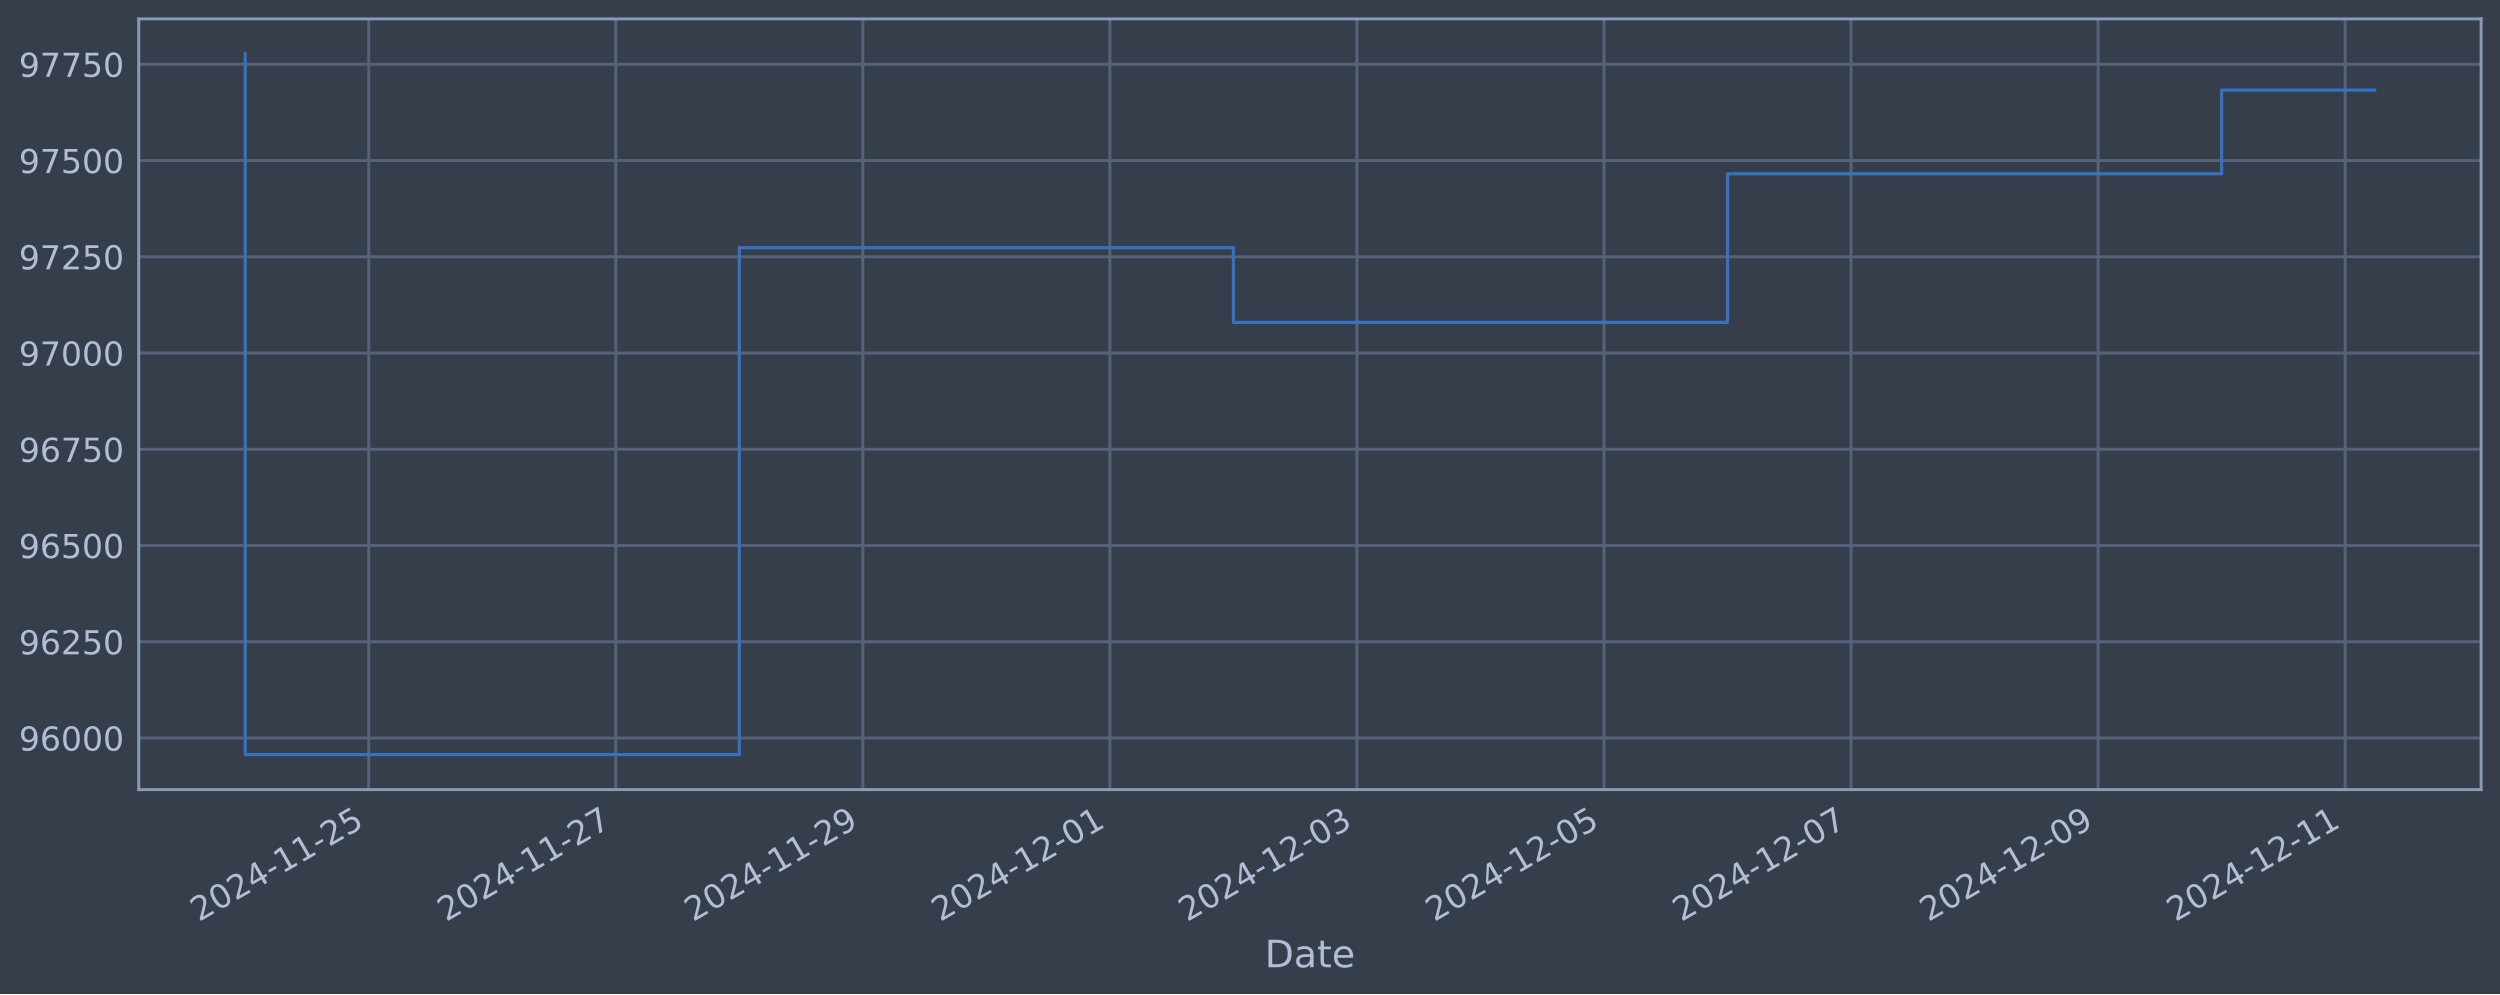
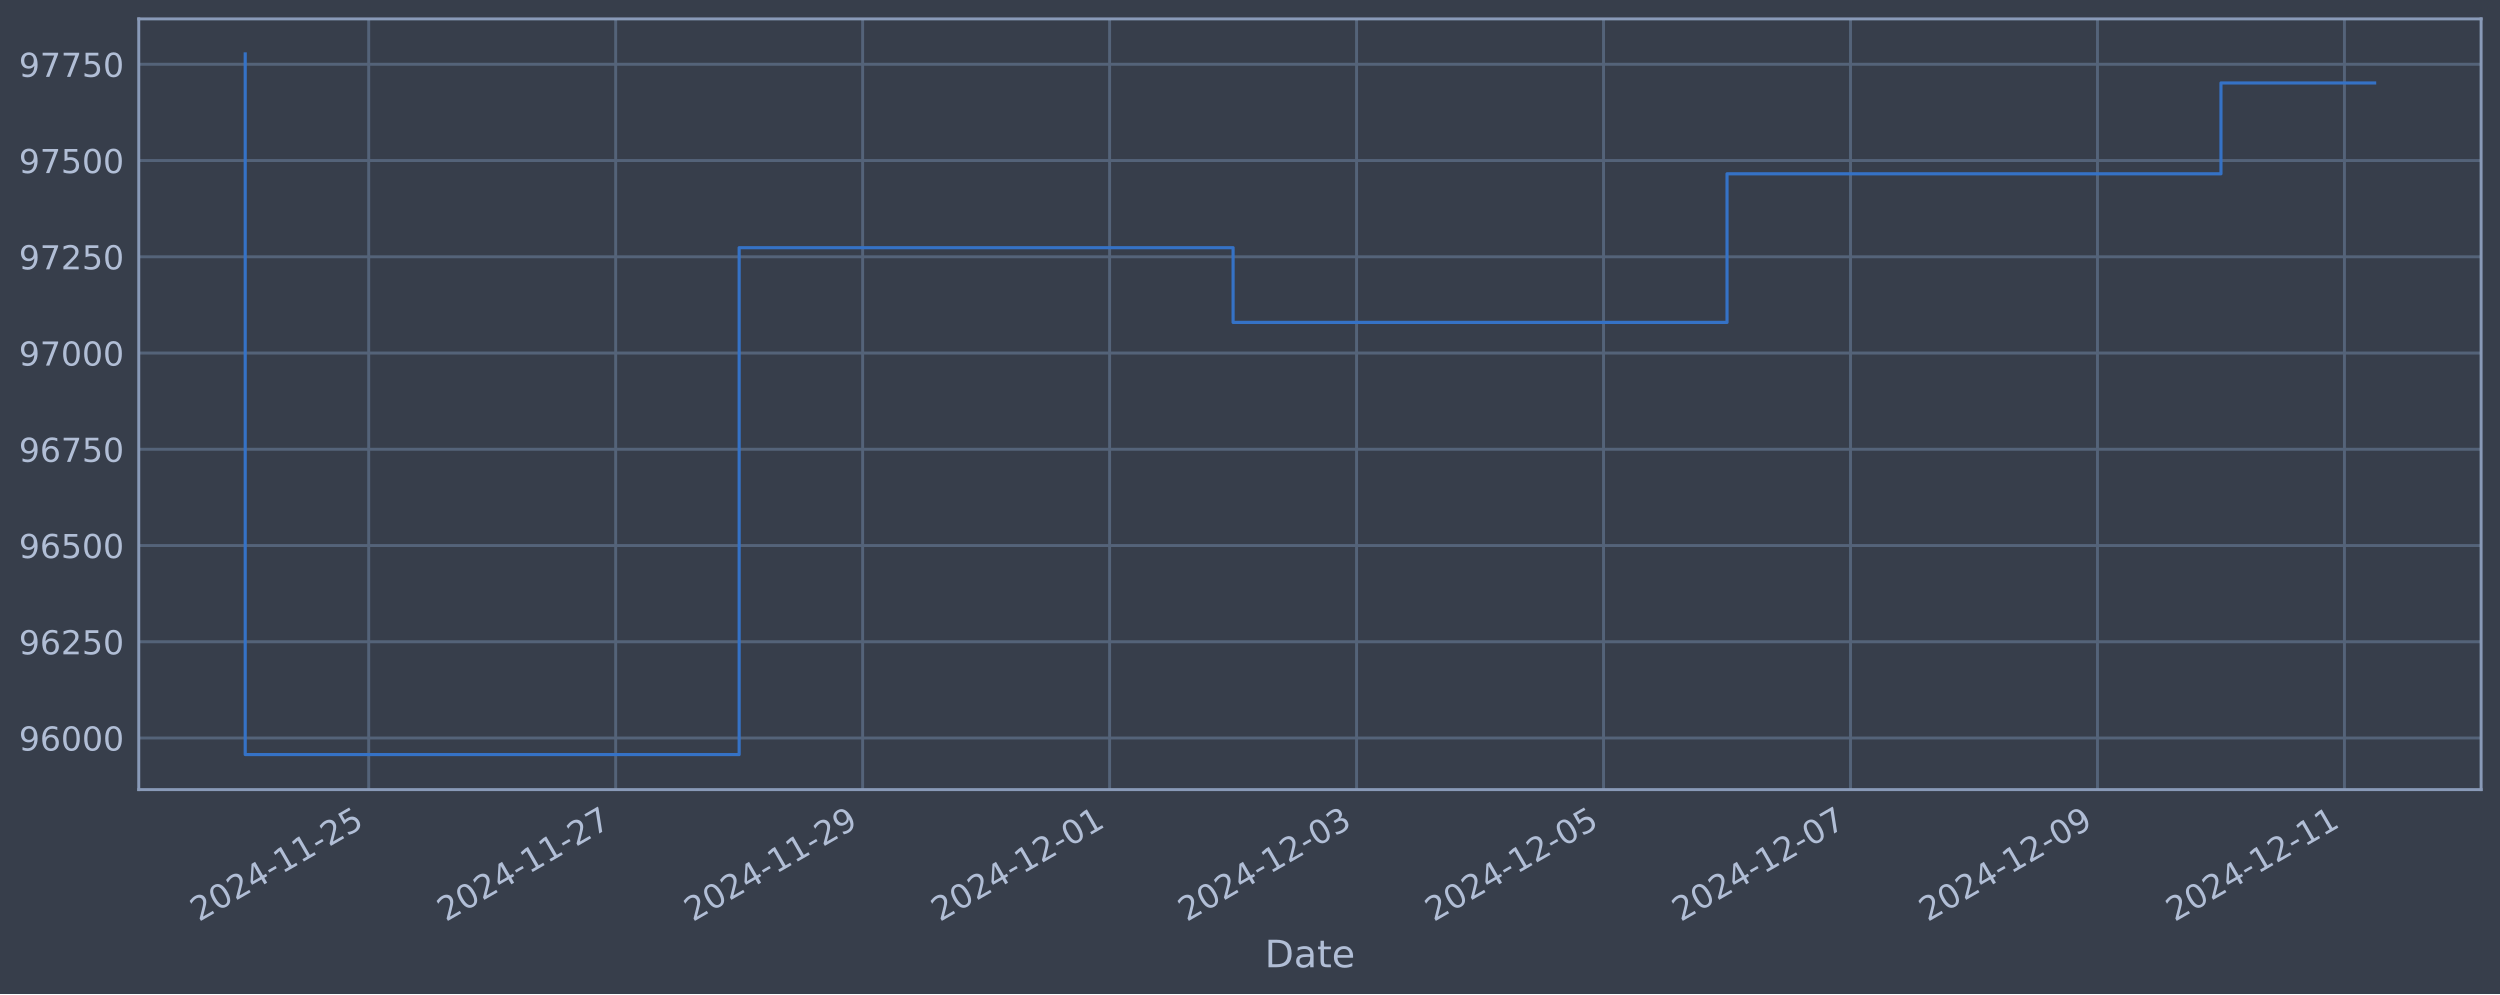
<svg xmlns="http://www.w3.org/2000/svg" xmlns:xlink="http://www.w3.org/1999/xlink" width="952.884pt" height="378.87pt" viewBox="0 0 952.884 378.87" version="1.1">
  <defs>
    <style type="text/css">*{stroke-linejoin: round; stroke-linecap: butt}</style>
  </defs>
  <g id="figure_1">
    <g id="patch_1">
      <path d="M 0 378.87  L 952.884 378.87  L 952.884 0  L 0 0  z " style="fill: #373e4b" />
    </g>
    <g id="axes_1">
      <g id="patch_2">
        <path d="M 52.884 300.96  L 945.684 300.96  L 945.684 7.2  L 52.884 7.2  z " style="fill: #373e4b" />
      </g>
      <g id="matplotlib.axis_1">
        <g id="xtick_1">
          <g id="line2d_1">
-             <path d="M 140.548 300.96  L 140.548 7.2  " clip-path="url(#pddc0e1c36f)" style="fill: none; stroke: #546379; stroke-width: 1.12; stroke-linecap: square" />
+             <path d="M 140.532 300.96  L 140.532 7.2  " clip-path="url(#p5aaca52f22)" style="fill: none; stroke: #546379; stroke-width: 1.12; stroke-linecap: square" />
          </g>
          <g id="line2d_2" />
          <g id="text_1">
-             <g style="fill: #b1bed6" transform="translate(75.82209 351.4642) rotate(-30) scale(0.126 -0.126)">
+             <g style="fill: #b1bed6" transform="translate(75.80644 351.4642) rotate(-30) scale(0.126 -0.126)">
              <defs>
                <path id="DejaVuSans-32" d="M 1228 531  L 3431 531  L 3431 0  L 469 0  L 469 531  Q 828 903 1448 1529  Q 2069 2156 2228 2338  Q 2531 2678 2651 2914  Q 2772 3150 2772 3378  Q 2772 3750 2511 3984  Q 2250 4219 1831 4219  Q 1534 4219 1204 4116  Q 875 4013 500 3803  L 500 4441  Q 881 4594 1212 4672  Q 1544 4750 1819 4750  Q 2544 4750 2975 4387  Q 3406 4025 3406 3419  Q 3406 3131 3298 2873  Q 3191 2616 2906 2266  Q 2828 2175 2409 1742  Q 1991 1309 1228 531  z " transform="scale(0.015625)" />
                <path id="DejaVuSans-30" d="M 2034 4250  Q 1547 4250 1301 3770  Q 1056 3291 1056 2328  Q 1056 1369 1301 889  Q 1547 409 2034 409  Q 2525 409 2770 889  Q 3016 1369 3016 2328  Q 3016 3291 2770 3770  Q 2525 4250 2034 4250  z M 2034 4750  Q 2819 4750 3233 4129  Q 3647 3509 3647 2328  Q 3647 1150 3233 529  Q 2819 -91 2034 -91  Q 1250 -91 836 529  Q 422 1150 422 2328  Q 422 3509 836 4129  Q 1250 4750 2034 4750  z " transform="scale(0.015625)" />
                <path id="DejaVuSans-34" d="M 2419 4116  L 825 1625  L 2419 1625  L 2419 4116  z M 2253 4666  L 3047 4666  L 3047 1625  L 3713 1625  L 3713 1100  L 3047 1100  L 3047 0  L 2419 0  L 2419 1100  L 313 1100  L 313 1709  L 2253 4666  z " transform="scale(0.015625)" />
                <path id="DejaVuSans-2d" d="M 313 2009  L 1997 2009  L 1997 1497  L 313 1497  L 313 2009  z " transform="scale(0.015625)" />
                <path id="DejaVuSans-31" d="M 794 531  L 1825 531  L 1825 4091  L 703 3866  L 703 4441  L 1819 4666  L 2450 4666  L 2450 531  L 3481 531  L 3481 0  L 794 0  L 794 531  z " transform="scale(0.015625)" />
                <path id="DejaVuSans-35" d="M 691 4666  L 3169 4666  L 3169 4134  L 1269 4134  L 1269 2991  Q 1406 3038 1543 3061  Q 1681 3084 1819 3084  Q 2600 3084 3056 2656  Q 3513 2228 3513 1497  Q 3513 744 3044 326  Q 2575 -91 1722 -91  Q 1428 -91 1123 -41  Q 819 9 494 109  L 494 744  Q 775 591 1075 516  Q 1375 441 1709 441  Q 2250 441 2565 725  Q 2881 1009 2881 1497  Q 2881 1984 2565 2268  Q 2250 2553 1709 2553  Q 1456 2553 1204 2497  Q 953 2441 691 2322  L 691 4666  z " transform="scale(0.015625)" />
              </defs>
              <use xlink:href="#DejaVuSans-32" />
              <use xlink:href="#DejaVuSans-30" x="63.623" />
              <use xlink:href="#DejaVuSans-32" x="127.246" />
              <use xlink:href="#DejaVuSans-34" x="190.869" />
              <use xlink:href="#DejaVuSans-2d" x="254.492" />
              <use xlink:href="#DejaVuSans-31" x="290.576" />
              <use xlink:href="#DejaVuSans-31" x="354.199" />
              <use xlink:href="#DejaVuSans-2d" x="417.822" />
              <use xlink:href="#DejaVuSans-32" x="453.906" />
              <use xlink:href="#DejaVuSans-35" x="517.529" />
            </g>
          </g>
        </g>
        <g id="xtick_2">
          <g id="line2d_3">
-             <path d="M 234.712 300.96  L 234.712 7.2  " clip-path="url(#pddc0e1c36f)" style="fill: none; stroke: #546379; stroke-width: 1.12; stroke-linecap: square" />
+             <path d="M 234.665 300.96  L 234.665 7.2  " clip-path="url(#p5aaca52f22)" style="fill: none; stroke: #546379; stroke-width: 1.12; stroke-linecap: square" />
          </g>
          <g id="line2d_4" />
          <g id="text_2">
-             <g style="fill: #b1bed6" transform="translate(169.9861 351.4642) rotate(-30) scale(0.126 -0.126)">
+             <g style="fill: #b1bed6" transform="translate(169.9392 351.4642) rotate(-30) scale(0.126 -0.126)">
              <defs>
                <path id="DejaVuSans-37" d="M 525 4666  L 3525 4666  L 3525 4397  L 1831 0  L 1172 0  L 2766 4134  L 525 4134  L 525 4666  z " transform="scale(0.015625)" />
              </defs>
              <use xlink:href="#DejaVuSans-32" />
              <use xlink:href="#DejaVuSans-30" x="63.623" />
              <use xlink:href="#DejaVuSans-32" x="127.246" />
              <use xlink:href="#DejaVuSans-34" x="190.869" />
              <use xlink:href="#DejaVuSans-2d" x="254.492" />
              <use xlink:href="#DejaVuSans-31" x="290.576" />
              <use xlink:href="#DejaVuSans-31" x="354.199" />
              <use xlink:href="#DejaVuSans-2d" x="417.822" />
              <use xlink:href="#DejaVuSans-32" x="453.906" />
              <use xlink:href="#DejaVuSans-37" x="517.529" />
            </g>
          </g>
        </g>
        <g id="xtick_3">
          <g id="line2d_5">
-             <path d="M 328.876 300.96  L 328.876 7.2  " clip-path="url(#pddc0e1c36f)" style="fill: none; stroke: #546379; stroke-width: 1.12; stroke-linecap: square" />
+             <path d="M 328.797 300.96  L 328.797 7.2  " clip-path="url(#p5aaca52f22)" style="fill: none; stroke: #546379; stroke-width: 1.12; stroke-linecap: square" />
          </g>
          <g id="line2d_6" />
          <g id="text_3">
-             <g style="fill: #b1bed6" transform="translate(264.1502 351.4642) rotate(-30) scale(0.126 -0.126)">
+             <g style="fill: #b1bed6" transform="translate(264.072 351.4642) rotate(-30) scale(0.126 -0.126)">
              <defs>
                <path id="DejaVuSans-39" d="M 703 97  L 703 672  Q 941 559 1184 500  Q 1428 441 1663 441  Q 2288 441 2617 861  Q 2947 1281 2994 2138  Q 2813 1869 2534 1725  Q 2256 1581 1919 1581  Q 1219 1581 811 2004  Q 403 2428 403 3163  Q 403 3881 828 4315  Q 1253 4750 1959 4750  Q 2769 4750 3195 4129  Q 3622 3509 3622 2328  Q 3622 1225 3098 567  Q 2575 -91 1691 -91  Q 1453 -91 1209 -44  Q 966 3 703 97  z M 1959 2075  Q 2384 2075 2632 2365  Q 2881 2656 2881 3163  Q 2881 3666 2632 3958  Q 2384 4250 1959 4250  Q 1534 4250 1286 3958  Q 1038 3666 1038 3163  Q 1038 2656 1286 2365  Q 1534 2075 1959 2075  z " transform="scale(0.015625)" />
              </defs>
              <use xlink:href="#DejaVuSans-32" />
              <use xlink:href="#DejaVuSans-30" x="63.623" />
              <use xlink:href="#DejaVuSans-32" x="127.246" />
              <use xlink:href="#DejaVuSans-34" x="190.869" />
              <use xlink:href="#DejaVuSans-2d" x="254.492" />
              <use xlink:href="#DejaVuSans-31" x="290.576" />
              <use xlink:href="#DejaVuSans-31" x="354.199" />
              <use xlink:href="#DejaVuSans-2d" x="417.822" />
              <use xlink:href="#DejaVuSans-32" x="453.906" />
              <use xlink:href="#DejaVuSans-39" x="517.529" />
            </g>
          </g>
        </g>
        <g id="xtick_4">
          <g id="line2d_7">
-             <path d="M 423.04 300.96  L 423.04 7.2  " clip-path="url(#pddc0e1c36f)" style="fill: none; stroke: #546379; stroke-width: 1.12; stroke-linecap: square" />
+             <path d="M 422.93 300.96  L 422.93 7.2  " clip-path="url(#p5aaca52f22)" style="fill: none; stroke: #546379; stroke-width: 1.12; stroke-linecap: square" />
          </g>
          <g id="line2d_8" />
          <g id="text_4">
-             <g style="fill: #b1bed6" transform="translate(358.3142 351.4642) rotate(-30) scale(0.126 -0.126)">
+             <g style="fill: #b1bed6" transform="translate(358.2047 351.4642) rotate(-30) scale(0.126 -0.126)">
              <use xlink:href="#DejaVuSans-32" />
              <use xlink:href="#DejaVuSans-30" x="63.623" />
              <use xlink:href="#DejaVuSans-32" x="127.246" />
              <use xlink:href="#DejaVuSans-34" x="190.869" />
              <use xlink:href="#DejaVuSans-2d" x="254.492" />
              <use xlink:href="#DejaVuSans-31" x="290.576" />
              <use xlink:href="#DejaVuSans-32" x="354.199" />
              <use xlink:href="#DejaVuSans-2d" x="417.822" />
              <use xlink:href="#DejaVuSans-30" x="453.906" />
              <use xlink:href="#DejaVuSans-31" x="517.529" />
            </g>
          </g>
        </g>
        <g id="xtick_5">
          <g id="line2d_9">
-             <path d="M 517.204 300.96  L 517.204 7.2  " clip-path="url(#pddc0e1c36f)" style="fill: none; stroke: #546379; stroke-width: 1.12; stroke-linecap: square" />
+             <path d="M 517.063 300.96  L 517.063 7.2  " clip-path="url(#p5aaca52f22)" style="fill: none; stroke: #546379; stroke-width: 1.12; stroke-linecap: square" />
          </g>
          <g id="line2d_10" />
          <g id="text_5">
-             <g style="fill: #b1bed6" transform="translate(452.4783 351.4642) rotate(-30) scale(0.126 -0.126)">
+             <g style="fill: #b1bed6" transform="translate(452.3375 351.4642) rotate(-30) scale(0.126 -0.126)">
              <defs>
                <path id="DejaVuSans-33" d="M 2597 2516  Q 3050 2419 3304 2112  Q 3559 1806 3559 1356  Q 3559 666 3084 287  Q 2609 -91 1734 -91  Q 1441 -91 1130 -33  Q 819 25 488 141  L 488 750  Q 750 597 1062 519  Q 1375 441 1716 441  Q 2309 441 2620 675  Q 2931 909 2931 1356  Q 2931 1769 2642 2001  Q 2353 2234 1838 2234  L 1294 2234  L 1294 2753  L 1863 2753  Q 2328 2753 2575 2939  Q 2822 3125 2822 3475  Q 2822 3834 2567 4026  Q 2313 4219 1838 4219  Q 1578 4219 1281 4162  Q 984 4106 628 3988  L 628 4550  Q 988 4650 1302 4700  Q 1616 4750 1894 4750  Q 2613 4750 3031 4423  Q 3450 4097 3450 3541  Q 3450 3153 3228 2886  Q 3006 2619 2597 2516  z " transform="scale(0.015625)" />
              </defs>
              <use xlink:href="#DejaVuSans-32" />
              <use xlink:href="#DejaVuSans-30" x="63.623" />
              <use xlink:href="#DejaVuSans-32" x="127.246" />
              <use xlink:href="#DejaVuSans-34" x="190.869" />
              <use xlink:href="#DejaVuSans-2d" x="254.492" />
              <use xlink:href="#DejaVuSans-31" x="290.576" />
              <use xlink:href="#DejaVuSans-32" x="354.199" />
              <use xlink:href="#DejaVuSans-2d" x="417.822" />
              <use xlink:href="#DejaVuSans-30" x="453.906" />
              <use xlink:href="#DejaVuSans-33" x="517.529" />
            </g>
          </g>
        </g>
        <g id="xtick_6">
          <g id="line2d_11">
-             <path d="M 611.368 300.96  L 611.368 7.2  " clip-path="url(#pddc0e1c36f)" style="fill: none; stroke: #546379; stroke-width: 1.12; stroke-linecap: square" />
+             <path d="M 611.196 300.96  L 611.196 7.2  " clip-path="url(#p5aaca52f22)" style="fill: none; stroke: #546379; stroke-width: 1.12; stroke-linecap: square" />
          </g>
          <g id="line2d_12" />
          <g id="text_6">
-             <g style="fill: #b1bed6" transform="translate(546.6423 351.4642) rotate(-30) scale(0.126 -0.126)">
+             <g style="fill: #b1bed6" transform="translate(546.4703 351.4642) rotate(-30) scale(0.126 -0.126)">
              <use xlink:href="#DejaVuSans-32" />
              <use xlink:href="#DejaVuSans-30" x="63.623" />
              <use xlink:href="#DejaVuSans-32" x="127.246" />
              <use xlink:href="#DejaVuSans-34" x="190.869" />
              <use xlink:href="#DejaVuSans-2d" x="254.492" />
              <use xlink:href="#DejaVuSans-31" x="290.576" />
              <use xlink:href="#DejaVuSans-32" x="354.199" />
              <use xlink:href="#DejaVuSans-2d" x="417.822" />
              <use xlink:href="#DejaVuSans-30" x="453.906" />
              <use xlink:href="#DejaVuSans-35" x="517.529" />
            </g>
          </g>
        </g>
        <g id="xtick_7">
          <g id="line2d_13">
-             <path d="M 705.532 300.96  L 705.532 7.2  " clip-path="url(#pddc0e1c36f)" style="fill: none; stroke: #546379; stroke-width: 1.12; stroke-linecap: square" />
+             <path d="M 705.329 300.96  L 705.329 7.2  " clip-path="url(#p5aaca52f22)" style="fill: none; stroke: #546379; stroke-width: 1.12; stroke-linecap: square" />
          </g>
          <g id="line2d_14" />
          <g id="text_7">
-             <g style="fill: #b1bed6" transform="translate(640.8064 351.4642) rotate(-30) scale(0.126 -0.126)">
+             <g style="fill: #b1bed6" transform="translate(640.603 351.4642) rotate(-30) scale(0.126 -0.126)">
              <use xlink:href="#DejaVuSans-32" />
              <use xlink:href="#DejaVuSans-30" x="63.623" />
              <use xlink:href="#DejaVuSans-32" x="127.246" />
              <use xlink:href="#DejaVuSans-34" x="190.869" />
              <use xlink:href="#DejaVuSans-2d" x="254.492" />
              <use xlink:href="#DejaVuSans-31" x="290.576" />
              <use xlink:href="#DejaVuSans-32" x="354.199" />
              <use xlink:href="#DejaVuSans-2d" x="417.822" />
              <use xlink:href="#DejaVuSans-30" x="453.906" />
              <use xlink:href="#DejaVuSans-37" x="517.529" />
            </g>
          </g>
        </g>
        <g id="xtick_8">
          <g id="line2d_15">
-             <path d="M 799.696 300.96  L 799.696 7.2  " clip-path="url(#pddc0e1c36f)" style="fill: none; stroke: #546379; stroke-width: 1.12; stroke-linecap: square" />
+             <path d="M 799.461 300.96  L 799.461 7.2  " clip-path="url(#p5aaca52f22)" style="fill: none; stroke: #546379; stroke-width: 1.12; stroke-linecap: square" />
          </g>
          <g id="line2d_16" />
          <g id="text_8">
-             <g style="fill: #b1bed6" transform="translate(734.9704 351.4642) rotate(-30) scale(0.126 -0.126)">
+             <g style="fill: #b1bed6" transform="translate(734.7358 351.4642) rotate(-30) scale(0.126 -0.126)">
              <use xlink:href="#DejaVuSans-32" />
              <use xlink:href="#DejaVuSans-30" x="63.623" />
              <use xlink:href="#DejaVuSans-32" x="127.246" />
              <use xlink:href="#DejaVuSans-34" x="190.869" />
              <use xlink:href="#DejaVuSans-2d" x="254.492" />
              <use xlink:href="#DejaVuSans-31" x="290.576" />
              <use xlink:href="#DejaVuSans-32" x="354.199" />
              <use xlink:href="#DejaVuSans-2d" x="417.822" />
              <use xlink:href="#DejaVuSans-30" x="453.906" />
              <use xlink:href="#DejaVuSans-39" x="517.529" />
            </g>
          </g>
        </g>
        <g id="xtick_9">
          <g id="line2d_17">
-             <path d="M 893.86 300.96  L 893.86 7.2  " clip-path="url(#pddc0e1c36f)" style="fill: none; stroke: #546379; stroke-width: 1.12; stroke-linecap: square" />
+             <path d="M 893.594 300.96  L 893.594 7.2  " clip-path="url(#p5aaca52f22)" style="fill: none; stroke: #546379; stroke-width: 1.12; stroke-linecap: square" />
          </g>
          <g id="line2d_18" />
          <g id="text_9">
-             <g style="fill: #b1bed6" transform="translate(829.1345 351.4642) rotate(-30) scale(0.126 -0.126)">
+             <g style="fill: #b1bed6" transform="translate(828.8686 351.4642) rotate(-30) scale(0.126 -0.126)">
              <use xlink:href="#DejaVuSans-32" />
              <use xlink:href="#DejaVuSans-30" x="63.623" />
              <use xlink:href="#DejaVuSans-32" x="127.246" />
              <use xlink:href="#DejaVuSans-34" x="190.869" />
              <use xlink:href="#DejaVuSans-2d" x="254.492" />
              <use xlink:href="#DejaVuSans-31" x="290.576" />
              <use xlink:href="#DejaVuSans-32" x="354.199" />
              <use xlink:href="#DejaVuSans-2d" x="417.822" />
              <use xlink:href="#DejaVuSans-31" x="453.906" />
              <use xlink:href="#DejaVuSans-31" x="517.529" />
            </g>
          </g>
        </g>
        <g id="text_10">
          <g style="fill: #b1bed6" transform="translate(482.0746 368.6753) scale(0.144 -0.144)">
            <defs>
              <path id="DejaVuSans-44" d="M 1259 4147  L 1259 519  L 2022 519  Q 2988 519 3436 956  Q 3884 1394 3884 2338  Q 3884 3275 3436 3711  Q 2988 4147 2022 4147  L 1259 4147  z M 628 4666  L 1925 4666  Q 3281 4666 3915 4102  Q 4550 3538 4550 2338  Q 4550 1131 3912 565  Q 3275 0 1925 0  L 628 0  L 628 4666  z " transform="scale(0.015625)" />
              <path id="DejaVuSans-61" d="M 2194 1759  Q 1497 1759 1228 1600  Q 959 1441 959 1056  Q 959 750 1161 570  Q 1363 391 1709 391  Q 2188 391 2477 730  Q 2766 1069 2766 1631  L 2766 1759  L 2194 1759  z M 3341 1997  L 3341 0  L 2766 0  L 2766 531  Q 2569 213 2275 61  Q 1981 -91 1556 -91  Q 1019 -91 701 211  Q 384 513 384 1019  Q 384 1609 779 1909  Q 1175 2209 1959 2209  L 2766 2209  L 2766 2266  Q 2766 2663 2505 2880  Q 2244 3097 1772 3097  Q 1472 3097 1187 3025  Q 903 2953 641 2809  L 641 3341  Q 956 3463 1253 3523  Q 1550 3584 1831 3584  Q 2591 3584 2966 3190  Q 3341 2797 3341 1997  z " transform="scale(0.015625)" />
              <path id="DejaVuSans-74" d="M 1172 4494  L 1172 3500  L 2356 3500  L 2356 3053  L 1172 3053  L 1172 1153  Q 1172 725 1289 603  Q 1406 481 1766 481  L 2356 481  L 2356 0  L 1766 0  Q 1100 0 847 248  Q 594 497 594 1153  L 594 3053  L 172 3053  L 172 3500  L 594 3500  L 594 4494  L 1172 4494  z " transform="scale(0.015625)" />
              <path id="DejaVuSans-65" d="M 3597 1894  L 3597 1613  L 953 1613  Q 991 1019 1311 708  Q 1631 397 2203 397  Q 2534 397 2845 478  Q 3156 559 3463 722  L 3463 178  Q 3153 47 2828 -22  Q 2503 -91 2169 -91  Q 1331 -91 842 396  Q 353 884 353 1716  Q 353 2575 817 3079  Q 1281 3584 2069 3584  Q 2775 3584 3186 3129  Q 3597 2675 3597 1894  z M 3022 2063  Q 3016 2534 2758 2815  Q 2500 3097 2075 3097  Q 1594 3097 1305 2825  Q 1016 2553 972 2059  L 3022 2063  z " transform="scale(0.015625)" />
            </defs>
            <use xlink:href="#DejaVuSans-44" />
            <use xlink:href="#DejaVuSans-61" x="77.002" />
            <use xlink:href="#DejaVuSans-74" x="138.281" />
            <use xlink:href="#DejaVuSans-65" x="177.49" />
          </g>
        </g>
      </g>
      <g id="matplotlib.axis_2">
        <g id="ytick_1">
          <g id="line2d_19">
-             <path d="M 52.884 281.296  L 945.684 281.296  " clip-path="url(#pddc0e1c36f)" style="fill: none; stroke: #546379; stroke-width: 1.12; stroke-linecap: square" />
+             <path d="M 52.884 281.296  L 945.684 281.296  " clip-path="url(#p5aaca52f22)" style="fill: none; stroke: #546379; stroke-width: 1.12; stroke-linecap: square" />
          </g>
          <g id="line2d_20" />
          <g id="text_11">
            <g style="fill: #b1bed6" transform="translate(7.2 286.0831) scale(0.126 -0.126)">
              <defs>
                <path id="DejaVuSans-36" d="M 2113 2584  Q 1688 2584 1439 2293  Q 1191 2003 1191 1497  Q 1191 994 1439 701  Q 1688 409 2113 409  Q 2538 409 2786 701  Q 3034 994 3034 1497  Q 3034 2003 2786 2293  Q 2538 2584 2113 2584  z M 3366 4563  L 3366 3988  Q 3128 4100 2886 4159  Q 2644 4219 2406 4219  Q 1781 4219 1451 3797  Q 1122 3375 1075 2522  Q 1259 2794 1537 2939  Q 1816 3084 2150 3084  Q 2853 3084 3261 2657  Q 3669 2231 3669 1497  Q 3669 778 3244 343  Q 2819 -91 2113 -91  Q 1303 -91 875 529  Q 447 1150 447 2328  Q 447 3434 972 4092  Q 1497 4750 2381 4750  Q 2619 4750 2861 4703  Q 3103 4656 3366 4563  z " transform="scale(0.015625)" />
              </defs>
              <use xlink:href="#DejaVuSans-39" />
              <use xlink:href="#DejaVuSans-36" x="63.623" />
              <use xlink:href="#DejaVuSans-30" x="127.246" />
              <use xlink:href="#DejaVuSans-30" x="190.869" />
              <use xlink:href="#DejaVuSans-30" x="254.492" />
            </g>
          </g>
        </g>
        <g id="ytick_2">
          <g id="line2d_21">
-             <path d="M 52.884 244.612  L 945.684 244.612  " clip-path="url(#pddc0e1c36f)" style="fill: none; stroke: #546379; stroke-width: 1.12; stroke-linecap: square" />
+             <path d="M 52.884 244.612  L 945.684 244.612  " clip-path="url(#p5aaca52f22)" style="fill: none; stroke: #546379; stroke-width: 1.12; stroke-linecap: square" />
          </g>
          <g id="line2d_22" />
          <g id="text_12">
            <g style="fill: #b1bed6" transform="translate(7.2 249.3988) scale(0.126 -0.126)">
              <use xlink:href="#DejaVuSans-39" />
              <use xlink:href="#DejaVuSans-36" x="63.623" />
              <use xlink:href="#DejaVuSans-32" x="127.246" />
              <use xlink:href="#DejaVuSans-35" x="190.869" />
              <use xlink:href="#DejaVuSans-30" x="254.492" />
            </g>
          </g>
        </g>
        <g id="ytick_3">
          <g id="line2d_23">
-             <path d="M 52.884 207.927  L 945.684 207.927  " clip-path="url(#pddc0e1c36f)" style="fill: none; stroke: #546379; stroke-width: 1.12; stroke-linecap: square" />
+             <path d="M 52.884 207.927  L 945.684 207.927  " clip-path="url(#p5aaca52f22)" style="fill: none; stroke: #546379; stroke-width: 1.12; stroke-linecap: square" />
          </g>
          <g id="line2d_24" />
          <g id="text_13">
            <g style="fill: #b1bed6" transform="translate(7.2 212.7145) scale(0.126 -0.126)">
              <use xlink:href="#DejaVuSans-39" />
              <use xlink:href="#DejaVuSans-36" x="63.623" />
              <use xlink:href="#DejaVuSans-35" x="127.246" />
              <use xlink:href="#DejaVuSans-30" x="190.869" />
              <use xlink:href="#DejaVuSans-30" x="254.492" />
            </g>
          </g>
        </g>
        <g id="ytick_4">
          <g id="line2d_25">
-             <path d="M 52.884 171.243  L 945.684 171.243  " clip-path="url(#pddc0e1c36f)" style="fill: none; stroke: #546379; stroke-width: 1.12; stroke-linecap: square" />
+             <path d="M 52.884 171.243  L 945.684 171.243  " clip-path="url(#p5aaca52f22)" style="fill: none; stroke: #546379; stroke-width: 1.12; stroke-linecap: square" />
          </g>
          <g id="line2d_26" />
          <g id="text_14">
            <g style="fill: #b1bed6" transform="translate(7.2 176.0301) scale(0.126 -0.126)">
              <use xlink:href="#DejaVuSans-39" />
              <use xlink:href="#DejaVuSans-36" x="63.623" />
              <use xlink:href="#DejaVuSans-37" x="127.246" />
              <use xlink:href="#DejaVuSans-35" x="190.869" />
              <use xlink:href="#DejaVuSans-30" x="254.492" />
            </g>
          </g>
        </g>
        <g id="ytick_5">
          <g id="line2d_27">
-             <path d="M 52.884 134.559  L 945.684 134.559  " clip-path="url(#pddc0e1c36f)" style="fill: none; stroke: #546379; stroke-width: 1.12; stroke-linecap: square" />
+             <path d="M 52.884 134.559  L 945.684 134.559  " clip-path="url(#p5aaca52f22)" style="fill: none; stroke: #546379; stroke-width: 1.12; stroke-linecap: square" />
          </g>
          <g id="line2d_28" />
          <g id="text_15">
            <g style="fill: #b1bed6" transform="translate(7.2 139.3458) scale(0.126 -0.126)">
              <use xlink:href="#DejaVuSans-39" />
              <use xlink:href="#DejaVuSans-37" x="63.623" />
              <use xlink:href="#DejaVuSans-30" x="127.246" />
              <use xlink:href="#DejaVuSans-30" x="190.869" />
              <use xlink:href="#DejaVuSans-30" x="254.492" />
            </g>
          </g>
        </g>
        <g id="ytick_6">
          <g id="line2d_29">
-             <path d="M 52.884 97.874  L 945.684 97.874  " clip-path="url(#pddc0e1c36f)" style="fill: none; stroke: #546379; stroke-width: 1.12; stroke-linecap: square" />
+             <path d="M 52.884 97.874  L 945.684 97.874  " clip-path="url(#p5aaca52f22)" style="fill: none; stroke: #546379; stroke-width: 1.12; stroke-linecap: square" />
          </g>
          <g id="line2d_30" />
          <g id="text_16">
            <g style="fill: #b1bed6" transform="translate(7.2 102.6615) scale(0.126 -0.126)">
              <use xlink:href="#DejaVuSans-39" />
              <use xlink:href="#DejaVuSans-37" x="63.623" />
              <use xlink:href="#DejaVuSans-32" x="127.246" />
              <use xlink:href="#DejaVuSans-35" x="190.869" />
              <use xlink:href="#DejaVuSans-30" x="254.492" />
            </g>
          </g>
        </g>
        <g id="ytick_7">
          <g id="line2d_31">
-             <path d="M 52.884 61.19  L 945.684 61.19  " clip-path="url(#pddc0e1c36f)" style="fill: none; stroke: #546379; stroke-width: 1.12; stroke-linecap: square" />
+             <path d="M 52.884 61.19  L 945.684 61.19  " clip-path="url(#p5aaca52f22)" style="fill: none; stroke: #546379; stroke-width: 1.12; stroke-linecap: square" />
          </g>
          <g id="line2d_32" />
          <g id="text_17">
            <g style="fill: #b1bed6" transform="translate(7.2 65.97717) scale(0.126 -0.126)">
              <use xlink:href="#DejaVuSans-39" />
              <use xlink:href="#DejaVuSans-37" x="63.623" />
              <use xlink:href="#DejaVuSans-35" x="127.246" />
              <use xlink:href="#DejaVuSans-30" x="190.869" />
              <use xlink:href="#DejaVuSans-30" x="254.492" />
            </g>
          </g>
        </g>
        <g id="ytick_8">
          <g id="line2d_33">
-             <path d="M 52.884 24.506  L 945.684 24.506  " clip-path="url(#pddc0e1c36f)" style="fill: none; stroke: #546379; stroke-width: 1.12; stroke-linecap: square" />
+             <path d="M 52.884 24.506  L 945.684 24.506  " clip-path="url(#p5aaca52f22)" style="fill: none; stroke: #546379; stroke-width: 1.12; stroke-linecap: square" />
          </g>
          <g id="line2d_34" />
          <g id="text_18">
            <g style="fill: #b1bed6" transform="translate(7.2 29.29285) scale(0.126 -0.126)">
              <use xlink:href="#DejaVuSans-39" />
              <use xlink:href="#DejaVuSans-37" x="63.623" />
              <use xlink:href="#DejaVuSans-37" x="127.246" />
              <use xlink:href="#DejaVuSans-35" x="190.869" />
              <use xlink:href="#DejaVuSans-30" x="254.492" />
            </g>
          </g>
        </g>
      </g>
      <g id="line2d_35">
-         <path d="M 93.466 20.553  L 93.466 287.607  L 281.794 287.607  L 281.794 94.409  L 470.122 94.409  L 470.122 122.887  L 658.45 122.887  L 658.45 66.245  L 846.778 66.245  L 846.778 34.338  L 905.102 34.338  " clip-path="url(#pddc0e1c36f)" style="fill: none; stroke: #3572c6; stroke-width: 1.2; stroke-linecap: square" />
+         <path d="M 93.466 20.553  L 93.466 287.607  L 281.731 287.607  L 281.731 94.409  L 469.997 94.409  L 469.997 122.887  L 658.262 122.887  L 658.262 66.245  L 846.528 66.245  L 846.528 31.616  L 905.102 31.616  " clip-path="url(#p5aaca52f22)" style="fill: none; stroke: #3572c6; stroke-width: 1.2; stroke-linecap: square" />
      </g>
      <g id="patch_3">
        <path d="M 52.884 300.96  L 52.884 7.2  " style="fill: none; stroke: #899ab8; stroke-width: 1.12; stroke-linejoin: miter; stroke-linecap: square" />
      </g>
      <g id="patch_4">
        <path d="M 945.684 300.96  L 945.684 7.2  " style="fill: none; stroke: #899ab8; stroke-width: 1.12; stroke-linejoin: miter; stroke-linecap: square" />
      </g>
      <g id="patch_5">
        <path d="M 52.884 300.96  L 945.684 300.96  " style="fill: none; stroke: #899ab8; stroke-width: 1.12; stroke-linejoin: miter; stroke-linecap: square" />
      </g>
      <g id="patch_6">
        <path d="M 52.884 7.2  L 945.684 7.2  " style="fill: none; stroke: #899ab8; stroke-width: 1.12; stroke-linejoin: miter; stroke-linecap: square" />
      </g>
    </g>
  </g>
  <defs>
-     <clipPath id="pddc0e1c36f">
+     <clipPath id="p5aaca52f22">
      <rect x="52.884" y="7.2" width="892.8" height="293.76" />
    </clipPath>
  </defs>
</svg>
